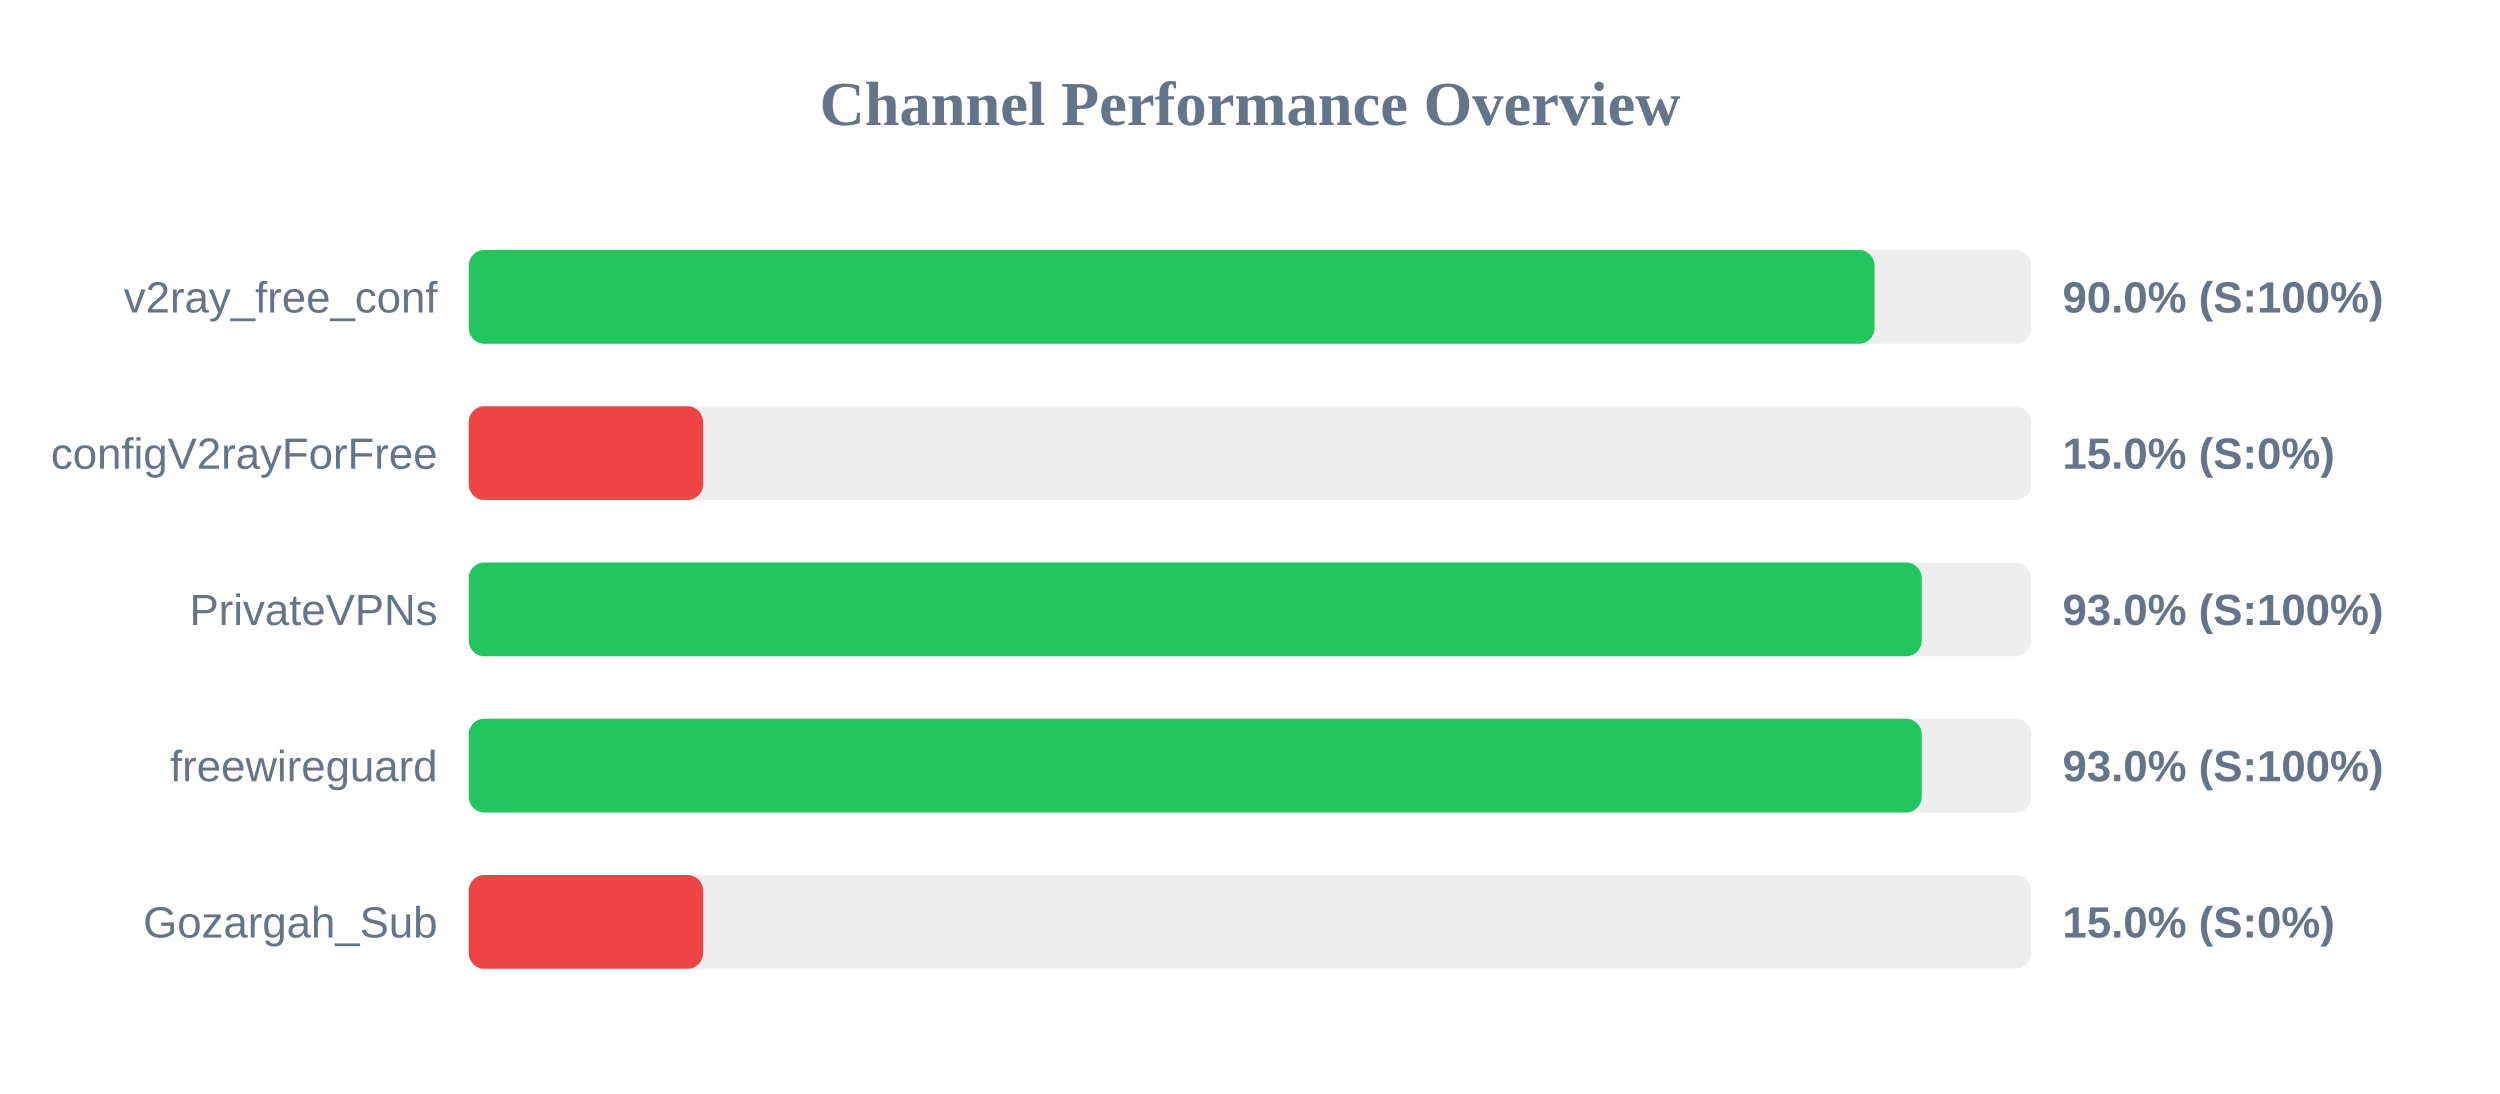
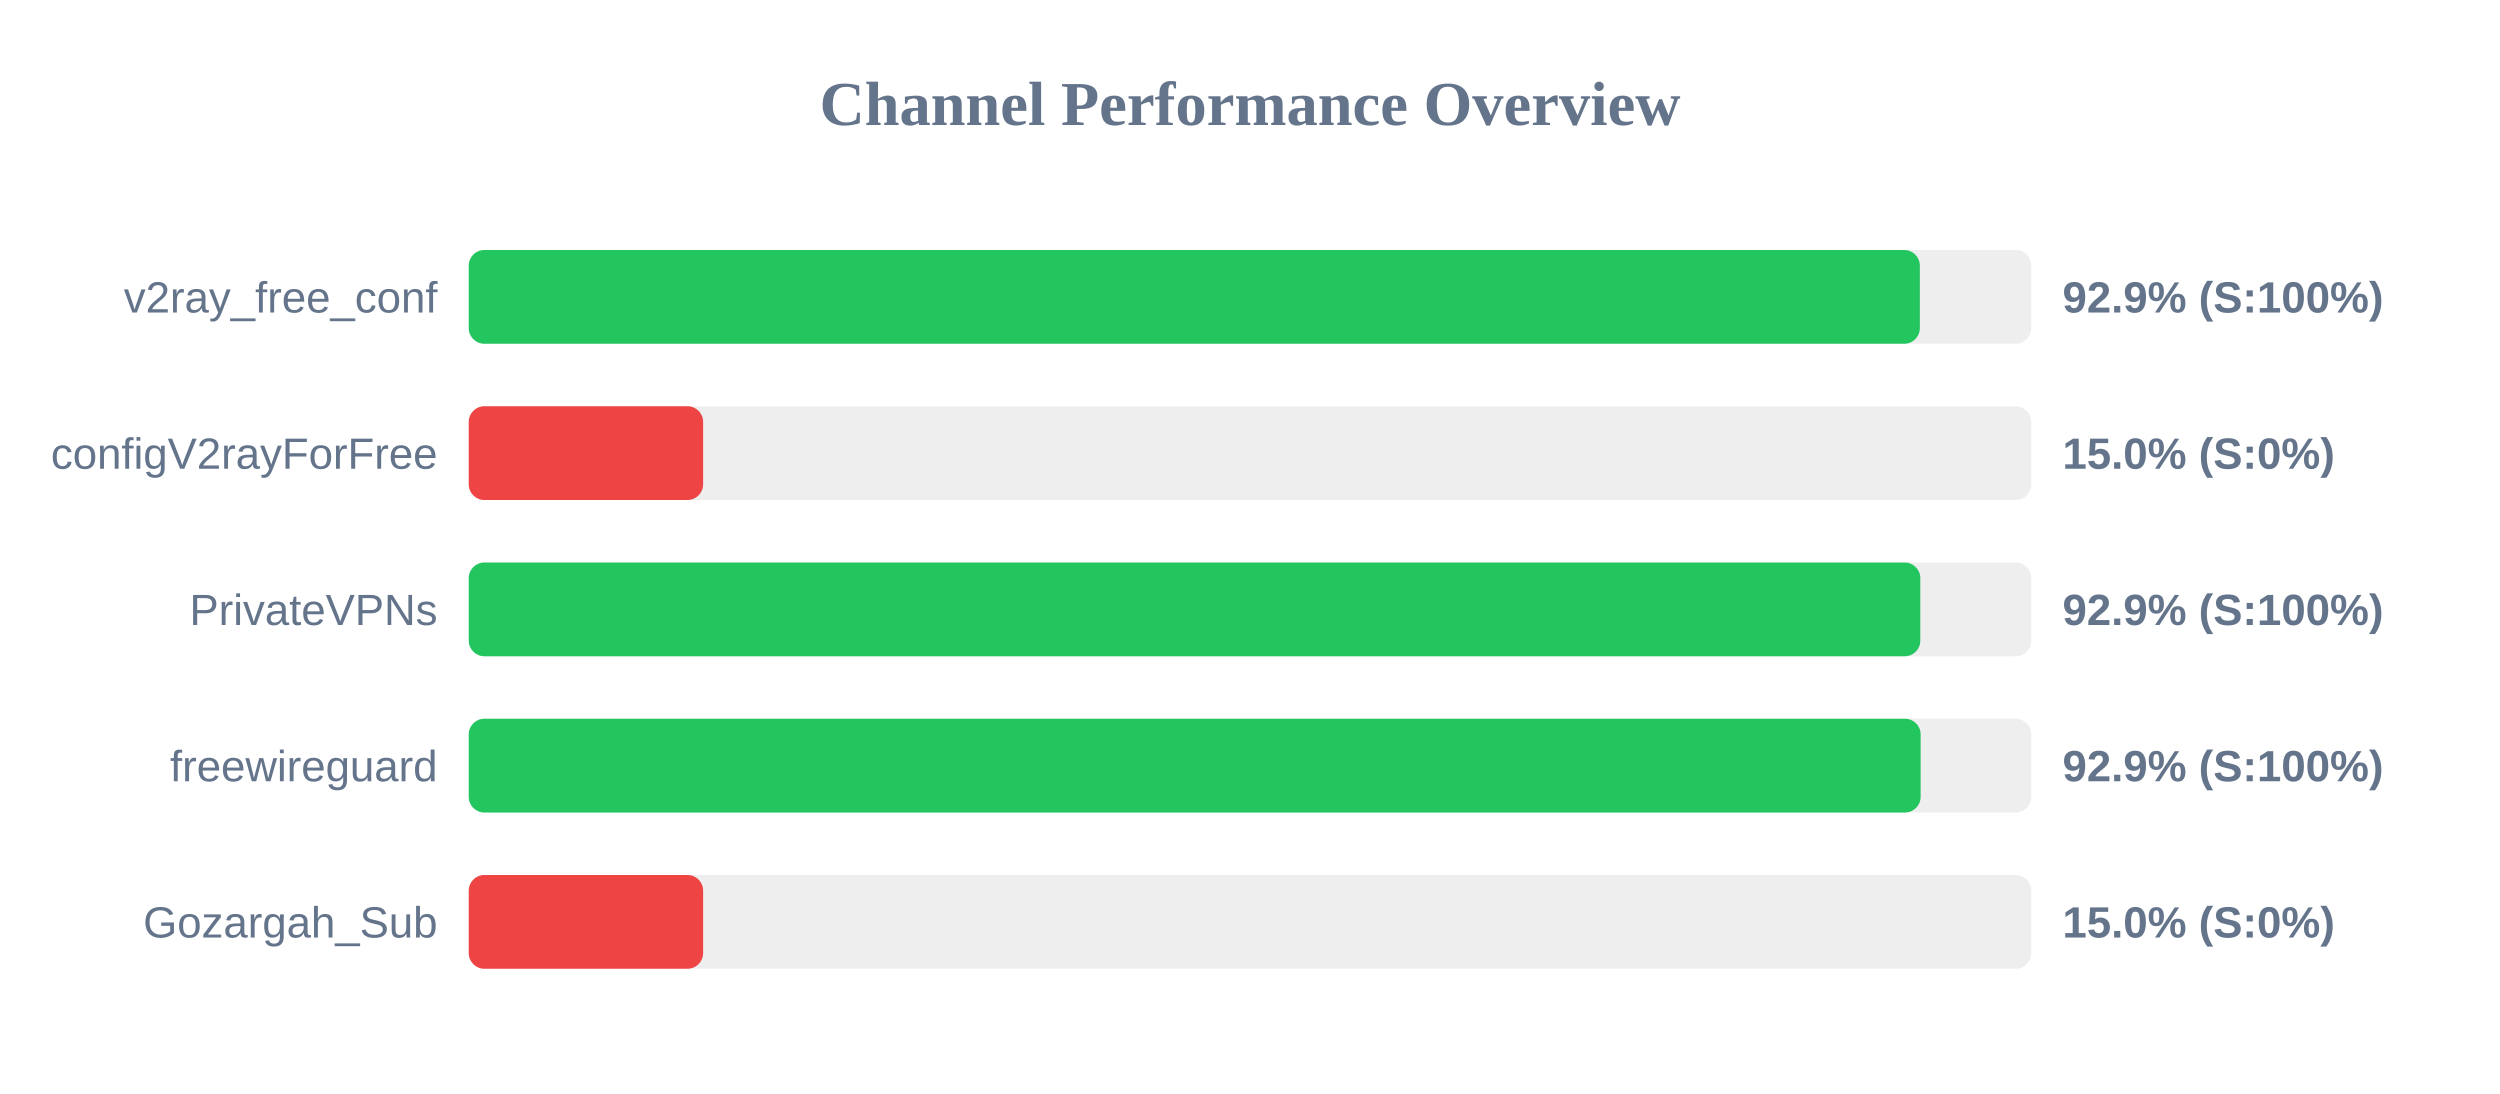
<svg xmlns="http://www.w3.org/2000/svg" width="800" height="350" version="1.1">
  <style>
        .row { font: 14px Arial; fill: #64748b; }
        .score { font: bold 14px Arial; fill: #64748b; }
    </style>
  <text x="400" y="40" text-anchor="middle" font-size="20px" font-weight="bold" fill="#64748b">Channel Performance Overview</text>
  <rect x="150" y="80" width="500" height="30" fill="#eee" rx="5" />
-   <rect x="150" y="80" width="449.85" height="30" fill="#22c55e" rx="5" />
+   <rect x="150" y="80" width="464.35" height="30" fill="#22c55e" rx="5" />
  <text x="140" y="100" text-anchor="end" class="row">v2ray_free_conf</text>
-   <text x="660" y="100" text-anchor="start" class="score">90.0% (S:100%)</text>
+   <text x="660" y="100" text-anchor="start" class="score">92.9% (S:100%)</text>
  <rect x="150" y="130" width="500" height="30" fill="#eee" rx="5" />
  <rect x="150" y="130" width="75.0" height="30" fill="#ef4444" rx="5" />
  <text x="140" y="150" text-anchor="end" class="row">configV2rayForFree</text>
  <text x="660" y="150" text-anchor="start" class="score">15.0% (S:0%)</text>
  <rect x="150" y="180" width="500" height="30" fill="#eee" rx="5" />
-   <rect x="150" y="180" width="464.95" height="30" fill="#22c55e" rx="5" />
+   <rect x="150" y="180" width="464.5" height="30" fill="#22c55e" rx="5" />
  <text x="140" y="200" text-anchor="end" class="row">PrivateVPNs</text>
-   <text x="660" y="200" text-anchor="start" class="score">93.0% (S:100%)</text>
+   <text x="660" y="200" text-anchor="start" class="score">92.9% (S:100%)</text>
  <rect x="150" y="230" width="500" height="30" fill="#eee" rx="5" />
-   <rect x="150" y="230" width="464.95" height="30" fill="#22c55e" rx="5" />
+   <rect x="150" y="230" width="464.6" height="30" fill="#22c55e" rx="5" />
  <text x="140" y="250" text-anchor="end" class="row">freewireguard</text>
-   <text x="660" y="250" text-anchor="start" class="score">93.0% (S:100%)</text>
+   <text x="660" y="250" text-anchor="start" class="score">92.9% (S:100%)</text>
  <rect x="150" y="280" width="500" height="30" fill="#eee" rx="5" />
  <rect x="150" y="280" width="75.0" height="30" fill="#ef4444" rx="5" />
  <text x="140" y="300" text-anchor="end" class="row">Gozargah_Sub</text>
  <text x="660" y="300" text-anchor="start" class="score">15.0% (S:0%)</text>
</svg>
